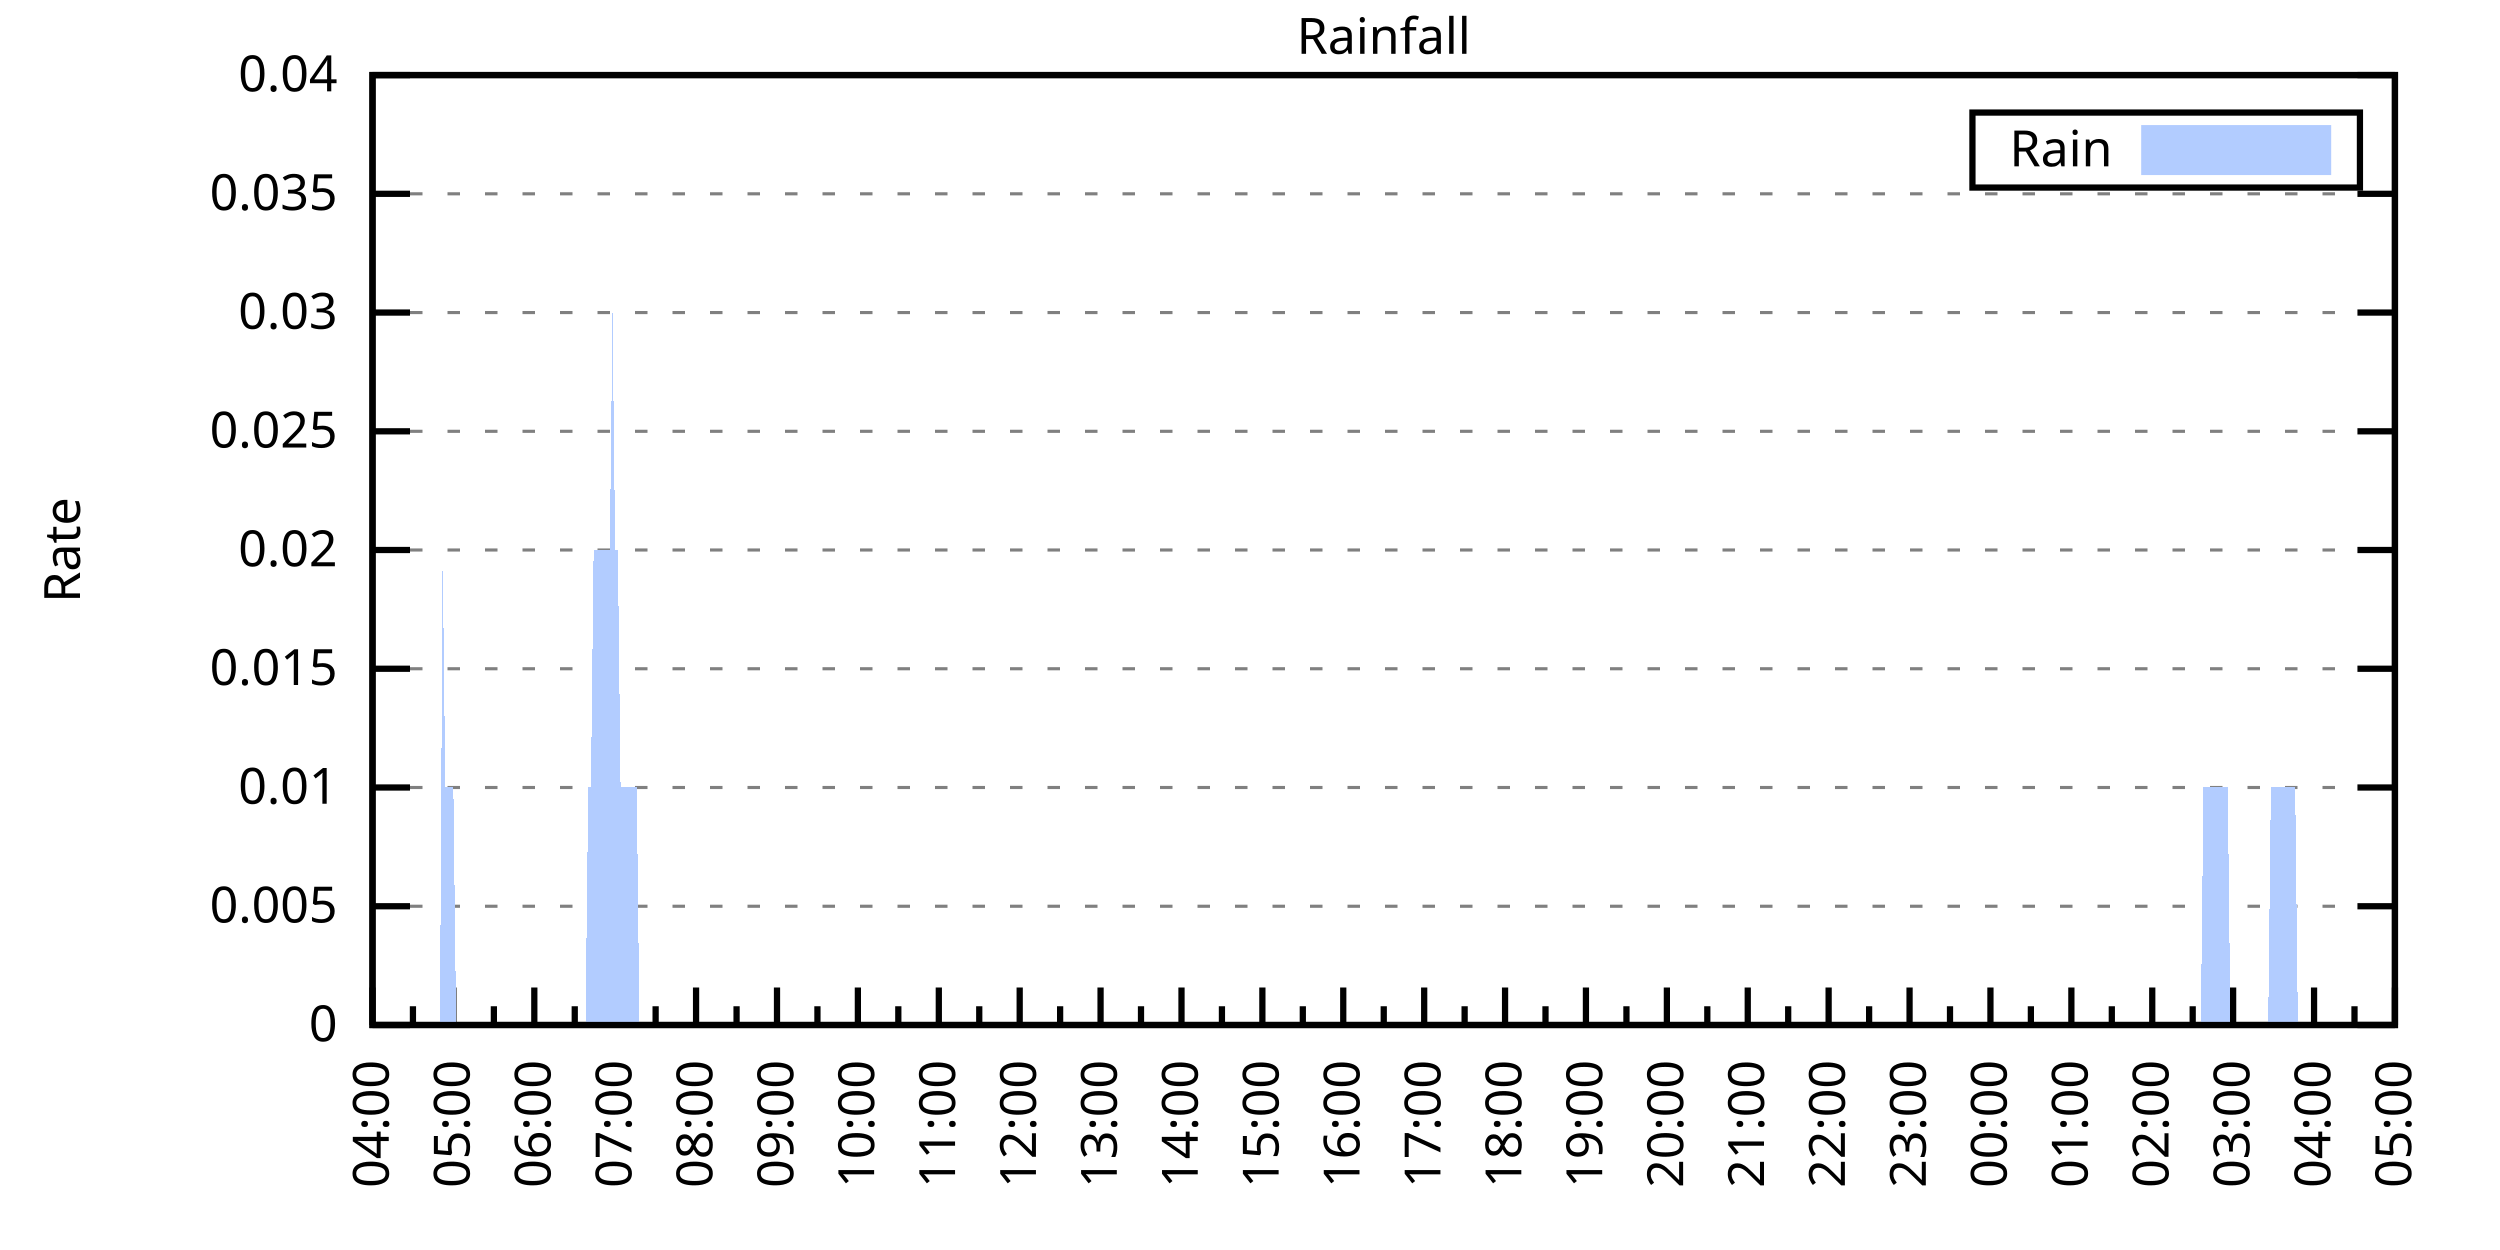
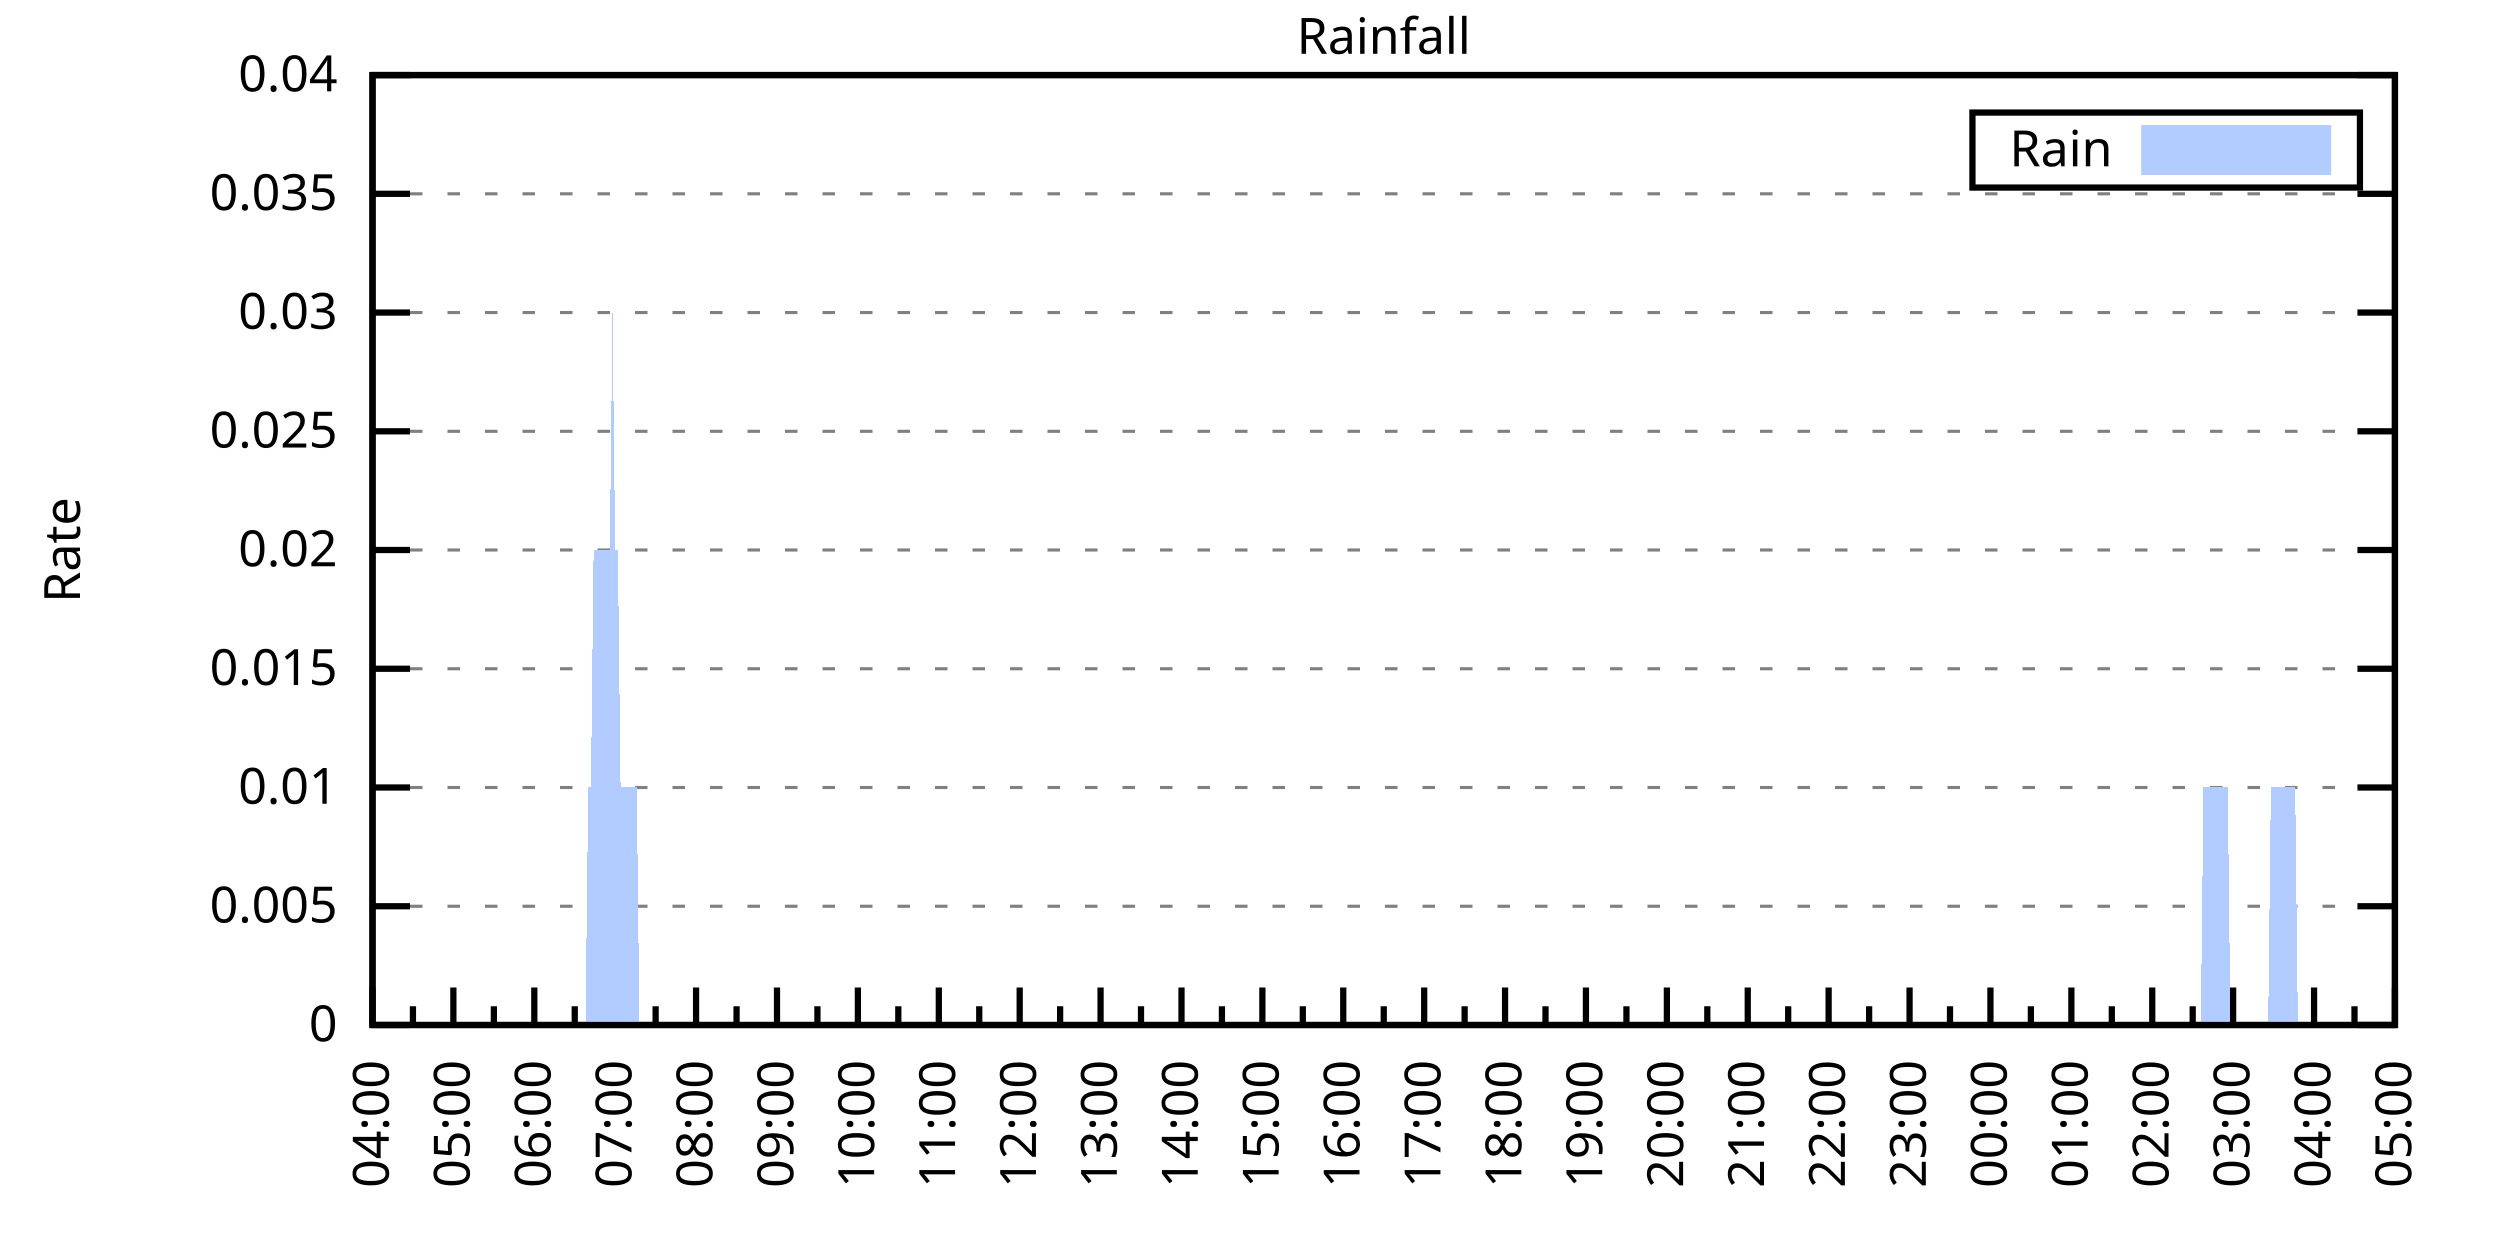
<svg xmlns="http://www.w3.org/2000/svg" xmlns:xlink="http://www.w3.org/1999/xlink" width="400" height="200" viewBox="0 0 400 200">
  <g id="gnuplot_canvas">
    <rect x="0" y="0" width="400" height="200" fill="none" />
    <defs>
      <circle id="gpDot" r="0.5" stroke-width="0.5" stroke="currentColor" />
      <path id="gpPt0" stroke-width="0.333" stroke="currentColor" d="M-1,0 h2 M0,-1 v2" />
      <path id="gpPt1" stroke-width="0.333" stroke="currentColor" d="M-1,-1 L1,1 M1,-1 L-1,1" />
      <path id="gpPt2" stroke-width="0.333" stroke="currentColor" d="M-1,0 L1,0 M0,-1 L0,1 M-1,-1 L1,1 M-1,1 L1,-1" />
      <rect id="gpPt3" stroke-width="0.333" stroke="currentColor" x="-1" y="-1" width="2" height="2" />
      <rect id="gpPt4" stroke-width="0.333" stroke="currentColor" fill="currentColor" x="-1" y="-1" width="2" height="2" />
      <circle id="gpPt5" stroke-width="0.333" stroke="currentColor" cx="0" cy="0" r="1" />
      <use xlink:href="#gpPt5" id="gpPt6" fill="currentColor" stroke="none" />
      <path id="gpPt7" stroke-width="0.333" stroke="currentColor" d="M0,-1.33 L-1.33,0.67 L1.33,0.67 z" />
      <use xlink:href="#gpPt7" id="gpPt8" fill="currentColor" stroke="none" />
      <use xlink:href="#gpPt7" id="gpPt9" stroke="currentColor" transform="rotate(180)" />
      <use xlink:href="#gpPt9" id="gpPt10" fill="currentColor" stroke="none" />
      <use xlink:href="#gpPt3" id="gpPt11" stroke="currentColor" transform="rotate(45)" />
      <use xlink:href="#gpPt11" id="gpPt12" fill="currentColor" stroke="none" />
      <path id="gpPt13" stroke-width="0.333" stroke="currentColor" d="M0,1.330 L1.265,0.411 L0.782,-1.067 L-0.782,-1.076 L-1.265,0.411 z" />
      <use xlink:href="#gpPt13" id="gpPt14" fill="currentColor" stroke="none" />
      <filter id="textbox" filterUnits="objectBoundingBox" x="0" y="0" height="1" width="1">
        <feFlood flood-color="white" flood-opacity="1" result="bgnd" />
        <feComposite in="SourceGraphic" in2="bgnd" operator="atop" />
      </filter>
      <filter id="greybox" filterUnits="objectBoundingBox" x="0" y="0" height="1" width="1">
        <feFlood flood-color="lightgrey" flood-opacity="1" result="grey" />
        <feComposite in="SourceGraphic" in2="grey" operator="atop" />
      </filter>
    </defs>
    <g fill="none" color="white" stroke="currentColor" stroke-width="1.00" stroke-linecap="butt" stroke-linejoin="miter">
</g>
    <g fill="none" color="black" stroke="currentColor" stroke-width="1.00" stroke-linecap="butt" stroke-linejoin="miter">
      <g stroke="none" shape-rendering="crispEdges">
        <polygon fill="rgb(255, 255, 255)" points="59.60,164.00 383.18,164.00 383.18,12.02 59.60,12.02 " />
      </g>
    </g>
    <g fill="none" color="black" stroke="currentColor" stroke-width="1.00" stroke-linecap="butt" stroke-linejoin="miter">
</g>
    <g fill="none" color="black" stroke="black" stroke-width="0.50" stroke-linecap="butt" stroke-linejoin="miter">
</g>
    <g fill="none" color="gray" stroke="currentColor" stroke-width="0.50" stroke-linecap="butt" stroke-linejoin="miter">
      <path stroke="gray" stroke-dasharray="2,4" class="gridline" d="M59.60,164.00 L383.19,164.00  " />
    </g>
    <g fill="none" color="gray" stroke="gray" stroke-width="1.00" stroke-linecap="butt" stroke-linejoin="miter">
</g>
    <g fill="none" color="black" stroke="currentColor" stroke-width="1.00" stroke-linecap="butt" stroke-linejoin="miter">
      <path stroke="black" d="M59.60,164.00 L65.60,164.00 M383.19,164.00 L377.19,164.00  " />
      <g transform="translate(54.00,166.60)" stroke="none" fill="black" font-family="Sans" font-size="8.00" text-anchor="end">
        <text>
          <tspan font-family="Sans"> 0</tspan>
        </text>
      </g>
    </g>
    <g fill="none" color="black" stroke="currentColor" stroke-width="1.00" stroke-linecap="butt" stroke-linejoin="miter">
</g>
    <g fill="none" color="black" stroke="black" stroke-width="0.50" stroke-linecap="butt" stroke-linejoin="miter">
</g>
    <g fill="none" color="gray" stroke="currentColor" stroke-width="0.50" stroke-linecap="butt" stroke-linejoin="miter">
      <path stroke="gray" stroke-dasharray="2,4" class="gridline" d="M59.60,145.00 L383.19,145.00  " />
    </g>
    <g fill="none" color="gray" stroke="gray" stroke-width="1.00" stroke-linecap="butt" stroke-linejoin="miter">
</g>
    <g fill="none" color="black" stroke="currentColor" stroke-width="1.00" stroke-linecap="butt" stroke-linejoin="miter">
      <path stroke="black" d="M59.60,145.00 L65.60,145.00 M383.19,145.00 L377.19,145.00  " />
      <g transform="translate(54.00,147.60)" stroke="none" fill="black" font-family="Sans" font-size="8.00" text-anchor="end">
        <text>
          <tspan font-family="Sans"> 0.005</tspan>
        </text>
      </g>
    </g>
    <g fill="none" color="black" stroke="currentColor" stroke-width="1.00" stroke-linecap="butt" stroke-linejoin="miter">
</g>
    <g fill="none" color="black" stroke="black" stroke-width="0.50" stroke-linecap="butt" stroke-linejoin="miter">
</g>
    <g fill="none" color="gray" stroke="currentColor" stroke-width="0.50" stroke-linecap="butt" stroke-linejoin="miter">
      <path stroke="gray" stroke-dasharray="2,4" class="gridline" d="M59.60,126.00 L383.19,126.00  " />
    </g>
    <g fill="none" color="gray" stroke="gray" stroke-width="1.00" stroke-linecap="butt" stroke-linejoin="miter">
</g>
    <g fill="none" color="black" stroke="currentColor" stroke-width="1.00" stroke-linecap="butt" stroke-linejoin="miter">
      <path stroke="black" d="M59.60,126.00 L65.60,126.00 M383.19,126.00 L377.19,126.00  " />
      <g transform="translate(54.00,128.60)" stroke="none" fill="black" font-family="Sans" font-size="8.00" text-anchor="end">
        <text>
          <tspan font-family="Sans"> 0.01</tspan>
        </text>
      </g>
    </g>
    <g fill="none" color="black" stroke="currentColor" stroke-width="1.00" stroke-linecap="butt" stroke-linejoin="miter">
</g>
    <g fill="none" color="black" stroke="black" stroke-width="0.50" stroke-linecap="butt" stroke-linejoin="miter">
</g>
    <g fill="none" color="gray" stroke="currentColor" stroke-width="0.50" stroke-linecap="butt" stroke-linejoin="miter">
      <path stroke="gray" stroke-dasharray="2,4" class="gridline" d="M59.60,107.00 L383.19,107.00  " />
    </g>
    <g fill="none" color="gray" stroke="gray" stroke-width="1.00" stroke-linecap="butt" stroke-linejoin="miter">
</g>
    <g fill="none" color="black" stroke="currentColor" stroke-width="1.00" stroke-linecap="butt" stroke-linejoin="miter">
      <path stroke="black" d="M59.60,107.00 L65.60,107.00 M383.19,107.00 L377.19,107.00  " />
      <g transform="translate(54.00,109.60)" stroke="none" fill="black" font-family="Sans" font-size="8.00" text-anchor="end">
        <text>
          <tspan font-family="Sans"> 0.015</tspan>
        </text>
      </g>
    </g>
    <g fill="none" color="black" stroke="currentColor" stroke-width="1.00" stroke-linecap="butt" stroke-linejoin="miter">
</g>
    <g fill="none" color="black" stroke="black" stroke-width="0.50" stroke-linecap="butt" stroke-linejoin="miter">
</g>
    <g fill="none" color="gray" stroke="currentColor" stroke-width="0.50" stroke-linecap="butt" stroke-linejoin="miter">
      <path stroke="gray" stroke-dasharray="2,4" class="gridline" d="M59.60,88.00 L383.19,88.00  " />
    </g>
    <g fill="none" color="gray" stroke="gray" stroke-width="1.00" stroke-linecap="butt" stroke-linejoin="miter">
</g>
    <g fill="none" color="black" stroke="currentColor" stroke-width="1.00" stroke-linecap="butt" stroke-linejoin="miter">
      <path stroke="black" d="M59.60,88.00 L65.60,88.00 M383.19,88.00 L377.19,88.00  " />
      <g transform="translate(54.00,90.60)" stroke="none" fill="black" font-family="Sans" font-size="8.00" text-anchor="end">
        <text>
          <tspan font-family="Sans"> 0.02</tspan>
        </text>
      </g>
    </g>
    <g fill="none" color="black" stroke="currentColor" stroke-width="1.00" stroke-linecap="butt" stroke-linejoin="miter">
</g>
    <g fill="none" color="black" stroke="black" stroke-width="0.50" stroke-linecap="butt" stroke-linejoin="miter">
</g>
    <g fill="none" color="gray" stroke="currentColor" stroke-width="0.50" stroke-linecap="butt" stroke-linejoin="miter">
      <path stroke="gray" stroke-dasharray="2,4" class="gridline" d="M59.60,69.01 L383.19,69.01  " />
    </g>
    <g fill="none" color="gray" stroke="gray" stroke-width="1.00" stroke-linecap="butt" stroke-linejoin="miter">
</g>
    <g fill="none" color="black" stroke="currentColor" stroke-width="1.00" stroke-linecap="butt" stroke-linejoin="miter">
      <path stroke="black" d="M59.60,69.01 L65.60,69.01 M383.19,69.01 L377.19,69.01  " />
      <g transform="translate(54.00,71.61)" stroke="none" fill="black" font-family="Sans" font-size="8.00" text-anchor="end">
        <text>
          <tspan font-family="Sans"> 0.025</tspan>
        </text>
      </g>
    </g>
    <g fill="none" color="black" stroke="currentColor" stroke-width="1.00" stroke-linecap="butt" stroke-linejoin="miter">
</g>
    <g fill="none" color="black" stroke="black" stroke-width="0.50" stroke-linecap="butt" stroke-linejoin="miter">
</g>
    <g fill="none" color="gray" stroke="currentColor" stroke-width="0.50" stroke-linecap="butt" stroke-linejoin="miter">
      <path stroke="gray" stroke-dasharray="2,4" class="gridline" d="M59.60,50.01 L383.19,50.01  " />
    </g>
    <g fill="none" color="gray" stroke="gray" stroke-width="1.00" stroke-linecap="butt" stroke-linejoin="miter">
</g>
    <g fill="none" color="black" stroke="currentColor" stroke-width="1.00" stroke-linecap="butt" stroke-linejoin="miter">
      <path stroke="black" d="M59.60,50.01 L65.60,50.01 M383.19,50.01 L377.19,50.01  " />
      <g transform="translate(54.00,52.61)" stroke="none" fill="black" font-family="Sans" font-size="8.00" text-anchor="end">
        <text>
          <tspan font-family="Sans"> 0.03</tspan>
        </text>
      </g>
    </g>
    <g fill="none" color="black" stroke="currentColor" stroke-width="1.00" stroke-linecap="butt" stroke-linejoin="miter">
</g>
    <g fill="none" color="black" stroke="black" stroke-width="0.50" stroke-linecap="butt" stroke-linejoin="miter">
</g>
    <g fill="none" color="gray" stroke="currentColor" stroke-width="0.50" stroke-linecap="butt" stroke-linejoin="miter">
      <path stroke="gray" stroke-dasharray="2,4" class="gridline" d="M59.60,31.01 L383.19,31.01  " />
    </g>
    <g fill="none" color="gray" stroke="gray" stroke-width="1.00" stroke-linecap="butt" stroke-linejoin="miter">
</g>
    <g fill="none" color="black" stroke="currentColor" stroke-width="1.00" stroke-linecap="butt" stroke-linejoin="miter">
      <path stroke="black" d="M59.60,31.01 L65.60,31.01 M383.19,31.01 L377.19,31.01  " />
      <g transform="translate(54.00,33.61)" stroke="none" fill="black" font-family="Sans" font-size="8.00" text-anchor="end">
        <text>
          <tspan font-family="Sans"> 0.035</tspan>
        </text>
      </g>
    </g>
    <g fill="none" color="black" stroke="currentColor" stroke-width="1.00" stroke-linecap="butt" stroke-linejoin="miter">
</g>
    <g fill="none" color="black" stroke="black" stroke-width="0.50" stroke-linecap="butt" stroke-linejoin="miter">
</g>
    <g fill="none" color="gray" stroke="currentColor" stroke-width="0.50" stroke-linecap="butt" stroke-linejoin="miter">
      <path stroke="gray" stroke-dasharray="2,4" class="gridline" d="M59.60,12.01 L383.19,12.01  " />
    </g>
    <g fill="none" color="gray" stroke="gray" stroke-width="1.00" stroke-linecap="butt" stroke-linejoin="miter">
</g>
    <g fill="none" color="black" stroke="currentColor" stroke-width="1.00" stroke-linecap="butt" stroke-linejoin="miter">
      <path stroke="black" d="M59.60,12.01 L65.60,12.01 M383.19,12.01 L377.19,12.01  " />
      <g transform="translate(54.00,14.61)" stroke="none" fill="black" font-family="Sans" font-size="8.00" text-anchor="end">
        <text>
          <tspan font-family="Sans"> 0.04</tspan>
        </text>
      </g>
    </g>
    <g fill="none" color="black" stroke="currentColor" stroke-width="1.00" stroke-linecap="butt" stroke-linejoin="miter">
      <path stroke="black" d="M59.60,164.00 L59.60,158.00  " />
      <g transform="translate(62.20,169.60) rotate(270)" stroke="none" fill="black" font-family="Sans" font-size="8.00" text-anchor="end">
        <text>
          <tspan font-family="Sans">04:00</tspan>
        </text>
      </g>
    </g>
    <g fill="none" color="black" stroke="currentColor" stroke-width="1.00" stroke-linecap="butt" stroke-linejoin="miter">
      <path stroke="black" d="M66.07,164.00 L66.07,161.00 M72.54,164.00 L72.54,158.00  " />
      <g transform="translate(75.14,169.60) rotate(270)" stroke="none" fill="black" font-family="Sans" font-size="8.00" text-anchor="end">
        <text>
          <tspan font-family="Sans">05:00</tspan>
        </text>
      </g>
    </g>
    <g fill="none" color="black" stroke="currentColor" stroke-width="1.00" stroke-linecap="butt" stroke-linejoin="miter">
      <path stroke="black" d="M79.02,164.00 L79.02,161.00 M85.49,164.00 L85.49,158.00  " />
      <g transform="translate(88.09,169.60) rotate(270)" stroke="none" fill="black" font-family="Sans" font-size="8.00" text-anchor="end">
        <text>
          <tspan font-family="Sans">06:00</tspan>
        </text>
      </g>
    </g>
    <g fill="none" color="black" stroke="currentColor" stroke-width="1.00" stroke-linecap="butt" stroke-linejoin="miter">
      <path stroke="black" d="M91.96,164.00 L91.96,161.00 M98.43,164.00 L98.43,158.00  " />
      <g transform="translate(101.03,169.60) rotate(270)" stroke="none" fill="black" font-family="Sans" font-size="8.00" text-anchor="end">
        <text>
          <tspan font-family="Sans">07:00</tspan>
        </text>
      </g>
    </g>
    <g fill="none" color="black" stroke="currentColor" stroke-width="1.00" stroke-linecap="butt" stroke-linejoin="miter">
      <path stroke="black" d="M104.90,164.00 L104.90,161.00 M111.37,164.00 L111.37,158.00  " />
      <g transform="translate(113.97,169.60) rotate(270)" stroke="none" fill="black" font-family="Sans" font-size="8.00" text-anchor="end">
        <text>
          <tspan font-family="Sans">08:00</tspan>
        </text>
      </g>
    </g>
    <g fill="none" color="black" stroke="currentColor" stroke-width="1.00" stroke-linecap="butt" stroke-linejoin="miter">
      <path stroke="black" d="M117.85,164.00 L117.85,161.00 M124.32,164.00 L124.32,158.00  " />
      <g transform="translate(126.92,169.60) rotate(270)" stroke="none" fill="black" font-family="Sans" font-size="8.00" text-anchor="end">
        <text>
          <tspan font-family="Sans">09:00</tspan>
        </text>
      </g>
    </g>
    <g fill="none" color="black" stroke="currentColor" stroke-width="1.00" stroke-linecap="butt" stroke-linejoin="miter">
      <path stroke="black" d="M130.79,164.00 L130.79,161.00 M137.26,164.00 L137.26,158.00  " />
      <g transform="translate(139.86,169.60) rotate(270)" stroke="none" fill="black" font-family="Sans" font-size="8.00" text-anchor="end">
        <text>
          <tspan font-family="Sans">10:00</tspan>
        </text>
      </g>
    </g>
    <g fill="none" color="black" stroke="currentColor" stroke-width="1.00" stroke-linecap="butt" stroke-linejoin="miter">
      <path stroke="black" d="M143.73,164.00 L143.73,161.00 M150.21,164.00 L150.21,158.00  " />
      <g transform="translate(152.81,169.60) rotate(270)" stroke="none" fill="black" font-family="Sans" font-size="8.00" text-anchor="end">
        <text>
          <tspan font-family="Sans">11:00</tspan>
        </text>
      </g>
    </g>
    <g fill="none" color="black" stroke="currentColor" stroke-width="1.00" stroke-linecap="butt" stroke-linejoin="miter">
      <path stroke="black" d="M156.68,164.00 L156.68,161.00 M163.15,164.00 L163.15,158.00  " />
      <g transform="translate(165.75,169.60) rotate(270)" stroke="none" fill="black" font-family="Sans" font-size="8.00" text-anchor="end">
        <text>
          <tspan font-family="Sans">12:00</tspan>
        </text>
      </g>
    </g>
    <g fill="none" color="black" stroke="currentColor" stroke-width="1.00" stroke-linecap="butt" stroke-linejoin="miter">
      <path stroke="black" d="M169.62,164.00 L169.62,161.00 M176.09,164.00 L176.09,158.00  " />
      <g transform="translate(178.69,169.60) rotate(270)" stroke="none" fill="black" font-family="Sans" font-size="8.00" text-anchor="end">
        <text>
          <tspan font-family="Sans">13:00</tspan>
        </text>
      </g>
    </g>
    <g fill="none" color="black" stroke="currentColor" stroke-width="1.00" stroke-linecap="butt" stroke-linejoin="miter">
      <path stroke="black" d="M182.56,164.00 L182.56,161.00 M189.04,164.00 L189.04,158.00  " />
      <g transform="translate(191.64,169.60) rotate(270)" stroke="none" fill="black" font-family="Sans" font-size="8.00" text-anchor="end">
        <text>
          <tspan font-family="Sans">14:00</tspan>
        </text>
      </g>
    </g>
    <g fill="none" color="black" stroke="currentColor" stroke-width="1.00" stroke-linecap="butt" stroke-linejoin="miter">
      <path stroke="black" d="M195.51,164.00 L195.51,161.00 M201.98,164.00 L201.98,158.00  " />
      <g transform="translate(204.58,169.60) rotate(270)" stroke="none" fill="black" font-family="Sans" font-size="8.00" text-anchor="end">
        <text>
          <tspan font-family="Sans">15:00</tspan>
        </text>
      </g>
    </g>
    <g fill="none" color="black" stroke="currentColor" stroke-width="1.00" stroke-linecap="butt" stroke-linejoin="miter">
      <path stroke="black" d="M208.45,164.00 L208.45,161.00 M214.92,164.00 L214.92,158.00  " />
      <g transform="translate(217.52,169.60) rotate(270)" stroke="none" fill="black" font-family="Sans" font-size="8.00" text-anchor="end">
        <text>
          <tspan font-family="Sans">16:00</tspan>
        </text>
      </g>
    </g>
    <g fill="none" color="black" stroke="currentColor" stroke-width="1.00" stroke-linecap="butt" stroke-linejoin="miter">
      <path stroke="black" d="M221.40,164.00 L221.40,161.00 M227.87,164.00 L227.87,158.00  " />
      <g transform="translate(230.47,169.60) rotate(270)" stroke="none" fill="black" font-family="Sans" font-size="8.00" text-anchor="end">
        <text>
          <tspan font-family="Sans">17:00</tspan>
        </text>
      </g>
    </g>
    <g fill="none" color="black" stroke="currentColor" stroke-width="1.00" stroke-linecap="butt" stroke-linejoin="miter">
      <path stroke="black" d="M234.34,164.00 L234.34,161.00 M240.81,164.00 L240.81,158.00  " />
      <g transform="translate(243.41,169.60) rotate(270)" stroke="none" fill="black" font-family="Sans" font-size="8.00" text-anchor="end">
        <text>
          <tspan font-family="Sans">18:00</tspan>
        </text>
      </g>
    </g>
    <g fill="none" color="black" stroke="currentColor" stroke-width="1.00" stroke-linecap="butt" stroke-linejoin="miter">
      <path stroke="black" d="M247.28,164.00 L247.28,161.00 M253.75,164.00 L253.75,158.00  " />
      <g transform="translate(256.35,169.60) rotate(270)" stroke="none" fill="black" font-family="Sans" font-size="8.00" text-anchor="end">
        <text>
          <tspan font-family="Sans">19:00</tspan>
        </text>
      </g>
    </g>
    <g fill="none" color="black" stroke="currentColor" stroke-width="1.00" stroke-linecap="butt" stroke-linejoin="miter">
      <path stroke="black" d="M260.23,164.00 L260.23,161.00 M266.70,164.00 L266.70,158.00  " />
      <g transform="translate(269.30,169.60) rotate(270)" stroke="none" fill="black" font-family="Sans" font-size="8.00" text-anchor="end">
        <text>
          <tspan font-family="Sans">20:00</tspan>
        </text>
      </g>
    </g>
    <g fill="none" color="black" stroke="currentColor" stroke-width="1.00" stroke-linecap="butt" stroke-linejoin="miter">
      <path stroke="black" d="M273.17,164.00 L273.17,161.00 M279.64,164.00 L279.64,158.00  " />
      <g transform="translate(282.24,169.60) rotate(270)" stroke="none" fill="black" font-family="Sans" font-size="8.00" text-anchor="end">
        <text>
          <tspan font-family="Sans">21:00</tspan>
        </text>
      </g>
    </g>
    <g fill="none" color="black" stroke="currentColor" stroke-width="1.00" stroke-linecap="butt" stroke-linejoin="miter">
      <path stroke="black" d="M286.11,164.00 L286.11,161.00 M292.58,164.00 L292.58,158.00  " />
      <g transform="translate(295.18,169.60) rotate(270)" stroke="none" fill="black" font-family="Sans" font-size="8.00" text-anchor="end">
        <text>
          <tspan font-family="Sans">22:00</tspan>
        </text>
      </g>
    </g>
    <g fill="none" color="black" stroke="currentColor" stroke-width="1.00" stroke-linecap="butt" stroke-linejoin="miter">
      <path stroke="black" d="M299.06,164.00 L299.06,161.00 M305.53,164.00 L305.53,158.00  " />
      <g transform="translate(308.13,169.60) rotate(270)" stroke="none" fill="black" font-family="Sans" font-size="8.00" text-anchor="end">
        <text>
          <tspan font-family="Sans">23:00</tspan>
        </text>
      </g>
    </g>
    <g fill="none" color="black" stroke="currentColor" stroke-width="1.00" stroke-linecap="butt" stroke-linejoin="miter">
      <path stroke="black" d="M312.00,164.00 L312.00,161.00 M318.47,164.00 L318.47,158.00  " />
      <g transform="translate(321.07,169.60) rotate(270)" stroke="none" fill="black" font-family="Sans" font-size="8.00" text-anchor="end">
        <text>
          <tspan font-family="Sans">00:00</tspan>
        </text>
      </g>
    </g>
    <g fill="none" color="black" stroke="currentColor" stroke-width="1.00" stroke-linecap="butt" stroke-linejoin="miter">
      <path stroke="black" d="M324.94,164.00 L324.94,161.00 M331.42,164.00 L331.42,158.00  " />
      <g transform="translate(334.02,169.60) rotate(270)" stroke="none" fill="black" font-family="Sans" font-size="8.00" text-anchor="end">
        <text>
          <tspan font-family="Sans">01:00</tspan>
        </text>
      </g>
    </g>
    <g fill="none" color="black" stroke="currentColor" stroke-width="1.00" stroke-linecap="butt" stroke-linejoin="miter">
      <path stroke="black" d="M337.89,164.00 L337.89,161.00 M344.36,164.00 L344.36,158.00  " />
      <g transform="translate(346.96,169.60) rotate(270)" stroke="none" fill="black" font-family="Sans" font-size="8.00" text-anchor="end">
        <text>
          <tspan font-family="Sans">02:00</tspan>
        </text>
      </g>
    </g>
    <g fill="none" color="black" stroke="currentColor" stroke-width="1.00" stroke-linecap="butt" stroke-linejoin="miter">
      <path stroke="black" d="M350.83,164.00 L350.83,161.00 M357.30,164.00 L357.30,158.00  " />
      <g transform="translate(359.90,169.60) rotate(270)" stroke="none" fill="black" font-family="Sans" font-size="8.00" text-anchor="end">
        <text>
          <tspan font-family="Sans">03:00</tspan>
        </text>
      </g>
    </g>
    <g fill="none" color="black" stroke="currentColor" stroke-width="1.00" stroke-linecap="butt" stroke-linejoin="miter">
      <path stroke="black" d="M363.77,164.00 L363.77,161.00 M370.25,164.00 L370.25,158.00  " />
      <g transform="translate(372.85,169.60) rotate(270)" stroke="none" fill="black" font-family="Sans" font-size="8.00" text-anchor="end">
        <text>
          <tspan font-family="Sans">04:00</tspan>
        </text>
      </g>
    </g>
    <g fill="none" color="black" stroke="currentColor" stroke-width="1.00" stroke-linecap="butt" stroke-linejoin="miter">
      <path stroke="black" d="M376.72,164.00 L376.72,161.00 M383.19,164.00 L383.19,158.00  " />
      <g transform="translate(385.79,169.60) rotate(270)" stroke="none" fill="black" font-family="Sans" font-size="8.00" text-anchor="end">
        <text>
          <tspan font-family="Sans">05:00</tspan>
        </text>
      </g>
    </g>
    <g fill="none" color="black" stroke="currentColor" stroke-width="1.00" stroke-linecap="butt" stroke-linejoin="miter">
</g>
    <g fill="none" color="black" stroke="currentColor" stroke-width="1.00" stroke-linecap="butt" stroke-linejoin="miter">
      <path stroke="black" d="M59.60,12.01 L59.60,164.00 L383.19,164.00 L383.19,12.01 L59.60,12.01 Z  " />
    </g>
    <g fill="none" color="black" stroke="currentColor" stroke-width="1.00" stroke-linecap="butt" stroke-linejoin="miter">
      <g transform="translate(12.80,88.01) rotate(270)" stroke="none" fill="black" font-family="Sans" font-size="8.00" text-anchor="middle">
        <text>
          <tspan font-family="Sans">Rate</tspan>
        </text>
      </g>
    </g>
    <g fill="none" color="black" stroke="currentColor" stroke-width="1.00" stroke-linecap="butt" stroke-linejoin="miter">
</g>
    <g fill="none" color="black" stroke="currentColor" stroke-width="1.00" stroke-linecap="butt" stroke-linejoin="miter">
      <path stroke="black" d="M315.59,30.01 L315.59,18.01 L377.59,18.01 L377.59,30.01 L315.59,30.01 Z  " />
    </g>
    <g id="Rainfall_plot_1">
      <g fill="none" color="white" stroke="black" stroke-width="2.00" stroke-linecap="butt" stroke-linejoin="miter">
</g>
      <g fill="none" color="black" stroke="currentColor" stroke-width="2.00" stroke-linecap="butt" stroke-linejoin="miter">
        <g transform="translate(337.99,26.61)" stroke="none" fill="black" font-family="Sans" font-size="8.00" text-anchor="end">
          <text>
            <tspan font-family="Sans">Rain</tspan>
          </text>
        </g>
      </g>
      <g fill="none" color="black" stroke="currentColor" stroke-width="2.00" stroke-linecap="butt" stroke-linejoin="miter">
        <g stroke="none" shape-rendering="crispEdges">
          <polygon fill="rgb(178, 204, 255)" points="343.59,27.01 371.99,27.01 371.99,21.01 343.59,21.01 " />
        </g>
        <path stroke="rgb(178, 204, 255)" d="M343.59,27.01 L371.99,27.01 L371.99,21.01 L343.59,21.01 L343.59,27.01 Z  " />
      </g>
      <g fill="none" color="black" stroke="currentColor" stroke-width="2.00" stroke-linecap="butt" stroke-linejoin="miter">
        <g stroke="none" shape-rendering="crispEdges">
-           <polygon fill="rgb(178, 204, 255)" points="66.50,164.00 66.93,164.00 67.37,164.00 67.80,164.00 68.23,164.00 68.66,164.00 69.09,164.00 69.52,164.00 69.95,164.00 70.39,164.00 70.82,88.00 71.25,126.00 71.68,126.00 72.11,126.00 72.54,126.00 72.98,164.00 73.41,164.00 73.84,164.00 74.27,164.00 74.70,164.00 75.13,164.00 75.56,164.00 76.00,164.00 76.43,164.00 76.86,164.00 77.29,164.00 77.72,164.00 78.15,164.00 78.58,164.00 79.02,164.00 79.45,164.00 79.88,164.00 80.31,164.00 80.74,164.00 81.17,164.00 81.60,164.00 82.04,164.00 82.47,164.00 82.90,164.00 83.33,164.00 83.76,164.00 84.19,164.00 84.62,164.00 85.06,164.00 85.49,164.00 85.92,164.00 86.35,164.00 86.78,164.00 87.21,164.00 87.64,164.00 88.08,164.00 88.51,164.00 88.94,164.00 89.37,164.00 89.80,164.00 90.23,164.00 90.66,164.00 91.10,164.00 91.53,164.00 91.96,164.00 92.39,164.00 92.82,164.00 93.25,164.00 93.68,164.00 94.12,126.00 94.55,126.00 94.98,88.00 95.41,88.00 95.84,88.00 96.27,88.00 96.70,88.00 97.14,88.00 97.57,88.00 98.00,50.01 98.43,88.00 98.86,88.00 99.29,126.00 99.73,126.00 100.16,126.00 100.59,126.00 101.02,126.00 101.45,126.00 101.88,126.00 102.31,164.00 102.75,164.00 103.18,164.00 103.61,164.00 104.04,164.00 104.47,164.00 104.90,164.00 105.33,164.00 105.77,164.00 106.20,164.00 106.63,164.00 107.06,164.00 107.49,164.00 107.92,164.00 108.35,164.00 108.79,164.00 109.22,164.00 109.65,164.00 110.08,164.00 110.51,164.00 110.94,164.00 111.37,164.00 111.81,164.00 112.24,164.00 112.67,164.00 113.10,164.00 113.53,164.00 113.96,164.00 114.39,164.00 114.83,164.00 115.26,164.00 115.69,164.00 116.12,164.00 116.55,164.00 116.98,164.00 117.41,164.00 117.85,164.00 118.28,164.00 118.71,164.00 119.14,164.00 119.57,164.00 120.00,164.00 120.43,164.00 120.87,164.00 121.30,164.00 121.73,164.00 122.16,164.00 122.59,164.00 123.02,164.00 123.46,164.00 123.89,164.00 124.32,164.00 124.75,164.00 125.18,164.00 125.61,164.00 126.04,164.00 126.48,164.00 126.91,164.00 127.34,164.00 127.77,164.00 128.20,164.00 128.63,164.00 129.06,164.00 129.50,164.00 129.93,164.00 130.36,164.00 130.79,164.00 131.22,164.00 131.65,164.00 132.08,164.00 132.52,164.00 132.95,164.00 133.38,164.00 133.81,164.00 134.24,164.00 134.67,164.00 135.10,164.00 135.54,164.00 135.97,164.00 136.40,164.00 136.83,164.00 137.26,164.00 137.69,164.00 138.12,164.00 138.56,164.00 138.99,164.00 139.42,164.00 139.85,164.00 140.28,164.00 140.71,164.00 141.14,164.00 141.58,164.00 142.01,164.00 142.44,164.00 142.87,164.00 143.30,164.00 143.73,164.00 144.16,164.00 144.60,164.00 145.03,164.00 145.46,164.00 145.89,164.00 146.32,164.00 146.75,164.00 147.19,164.00 147.62,164.00 148.05,164.00 148.48,164.00 148.91,164.00 149.34,164.00 149.77,164.00 150.21,164.00 150.64,164.00 151.07,164.00 151.50,164.00 151.93,164.00 152.36,164.00 152.79,164.00 153.23,164.00 153.66,164.00 154.09,164.00 154.52,164.00 154.95,164.00 155.38,164.00 155.81,164.00 156.25,164.00 156.68,164.00 157.11,164.00 157.54,164.00 157.97,164.00 158.40,164.00 158.83,164.00 159.27,164.00 159.70,164.00 160.13,164.00 160.56,164.00 160.99,164.00 161.42,164.00 161.85,164.00 162.29,164.00 162.72,164.00 163.15,164.00 163.58,164.00 164.01,164.00 164.44,164.00 164.87,164.00 165.31,164.00 165.74,164.00 166.17,164.00 166.60,164.00 167.03,164.00 167.46,164.00 167.89,164.00 168.33,164.00 168.76,164.00 169.19,164.00 169.62,164.00 170.05,164.00 170.48,164.00 170.91,164.00 171.35,164.00 171.78,164.00 172.21,164.00 172.64,164.00 173.07,164.00 173.50,164.00 173.94,164.00 174.37,164.00 174.80,164.00 175.23,164.00 175.66,164.00 176.09,164.00 176.52,164.00 176.96,164.00 177.39,164.00 177.82,164.00 178.25,164.00 178.68,164.00 179.11,164.00 179.54,164.00 179.98,164.00 180.41,164.00 180.84,164.00 181.27,164.00 181.70,164.00 182.13,164.00 182.56,164.00 183.00,164.00 183.43,164.00 183.86,164.00 184.29,164.00 184.72,164.00 185.15,164.00 185.58,164.00 186.02,164.00 186.45,164.00 186.88,164.00 187.31,164.00 187.74,164.00 188.17,164.00 188.60,164.00 189.04,164.00 189.47,164.00 189.90,164.00 190.33,164.00 190.76,164.00 191.19,164.00 191.62,164.00 192.06,164.00 192.49,164.00 192.92,164.00 193.35,164.00 193.78,164.00 194.21,164.00 194.64,164.00 195.08,164.00 195.51,164.00 195.94,164.00 196.37,164.00 196.80,164.00 197.23,164.00 197.67,164.00 198.10,164.00 198.53,164.00 198.96,164.00 199.39,164.00 199.82,164.00 200.25,164.00 200.69,164.00 201.12,164.00 201.55,164.00 201.98,164.00 202.41,164.00 202.84,164.00 203.27,164.00 203.71,164.00 204.14,164.00 204.57,164.00 205.00,164.00 205.43,164.00 205.86,164.00 206.29,164.00 206.73,164.00 207.16,164.00 207.59,164.00 208.02,164.00 208.45,164.00 208.88,164.00 209.31,164.00 209.75,164.00 210.18,164.00 210.61,164.00 211.04,164.00 211.47,164.00 211.90,164.00 212.33,164.00 212.77,164.00 213.20,164.00 213.63,164.00 214.06,164.00 214.49,164.00 214.92,164.00 215.35,164.00 215.79,164.00 216.22,164.00 216.65,164.00 217.08,164.00 217.51,164.00 217.94,164.00 218.37,164.00 218.81,164.00 219.24,164.00 219.67,164.00 220.10,164.00 220.53,164.00 220.96,164.00 221.40,164.00 221.83,164.00 222.26,164.00 222.69,164.00 223.12,164.00 223.55,164.00 223.98,164.00 224.42,164.00 224.85,164.00 225.28,164.00 225.71,164.00 226.14,164.00 226.57,164.00 227.00,164.00 227.44,164.00 227.87,164.00 228.30,164.00 228.73,164.00 229.16,164.00 229.59,164.00 230.02,164.00 230.46,164.00 230.89,164.00 231.32,164.00 231.75,164.00 232.18,164.00 232.61,164.00 233.04,164.00 233.48,164.00 233.91,164.00 234.34,164.00 234.77,164.00 235.20,164.00 235.63,164.00 236.06,164.00 236.50,164.00 236.93,164.00 237.36,164.00 237.79,164.00 238.22,164.00 238.65,164.00 239.08,164.00 239.52,164.00 239.95,164.00 240.38,164.00 240.81,164.00 241.24,164.00 241.67,164.00 242.10,164.00 242.54,164.00 242.97,164.00 243.40,164.00 243.83,164.00 244.26,164.00 244.69,164.00 245.12,164.00 245.56,164.00 245.99,164.00 246.42,164.00 246.85,164.00 247.28,164.00 247.71,164.00 248.15,164.00 248.58,164.00 249.01,164.00 249.44,164.00 249.87,164.00 250.30,164.00 250.73,164.00 251.17,164.00 251.60,164.00 252.03,164.00 252.46,164.00 252.89,164.00 253.32,164.00 253.75,164.00 254.19,164.00 254.62,164.00 255.05,164.00 255.48,164.00 255.91,164.00 256.34,164.00 256.77,164.00 257.21,164.00 257.64,164.00 258.07,164.00 258.50,164.00 258.93,164.00 259.36,164.00 259.79,164.00 260.23,164.00 260.66,164.00 261.09,164.00 261.52,164.00 261.95,164.00 262.38,164.00 262.81,164.00 263.25,164.00 263.68,164.00 264.11,164.00 264.54,164.00 264.97,164.00 265.40,164.00 265.83,164.00 266.27,164.00 266.70,164.00 267.13,164.00 267.56,164.00 267.99,164.00 268.42,164.00 268.85,164.00 269.29,164.00 269.72,164.00 270.15,164.00 270.58,164.00 271.01,164.00 271.44,164.00 271.88,164.00 272.31,164.00 272.74,164.00 273.17,164.00 273.60,164.00 274.03,164.00 274.46,164.00 274.90,164.00 275.33,164.00 275.76,164.00 276.19,164.00 276.62,164.00 277.05,164.00 277.48,164.00 277.92,164.00 278.35,164.00 278.78,164.00 279.21,164.00 279.64,164.00 280.07,164.00 280.50,164.00 280.94,164.00 281.37,164.00 281.80,164.00 282.23,164.00 282.66,164.00 283.09,164.00 283.52,164.00 283.96,164.00 284.39,164.00 284.82,164.00 285.25,164.00 285.68,164.00 286.11,164.00 286.54,164.00 286.98,164.00 287.41,164.00 287.84,164.00 288.27,164.00 288.70,164.00 289.13,164.00 289.56,164.00 290.00,164.00 290.43,164.00 290.86,164.00 291.29,164.00 291.72,164.00 292.15,164.00 292.58,164.00 293.02,164.00 293.45,164.00 293.88,164.00 294.31,164.00 294.74,164.00 295.17,164.00 295.60,164.00 296.04,164.00 296.47,164.00 296.90,164.00 297.33,164.00 297.76,164.00 298.19,164.00 298.63,164.00 299.06,164.00 299.49,164.00 299.92,164.00 300.35,164.00 300.78,164.00 301.21,164.00 301.65,164.00 302.08,164.00 302.51,164.00 302.94,164.00 303.37,164.00 303.80,164.00 304.23,164.00 304.67,164.00 305.10,164.00 305.53,164.00 305.96,164.00 306.39,164.00 306.82,164.00 307.25,164.00 307.69,164.00 308.12,164.00 308.55,164.00 308.98,164.00 309.41,164.00 309.84,164.00 310.27,164.00 310.71,164.00 311.14,164.00 311.57,164.00 312.00,164.00 312.43,164.00 312.86,164.00 313.29,164.00 313.73,164.00 314.16,164.00 314.59,164.00 315.02,164.00 315.45,164.00 315.88,164.00 316.31,164.00 316.75,164.00 317.18,164.00 317.61,164.00 318.04,164.00 318.47,164.00 318.90,164.00 319.33,164.00 319.77,164.00 320.20,164.00 320.63,164.00 321.06,164.00 321.49,164.00 321.92,164.00 322.36,164.00 322.79,164.00 323.22,164.00 323.65,164.00 324.08,164.00 324.51,164.00 324.94,164.00 325.38,164.00 325.81,164.00 326.24,164.00 326.67,164.00 327.10,164.00 327.53,164.00 327.96,164.00 328.40,164.00 328.83,164.00 329.26,164.00 329.69,164.00 330.12,164.00 330.55,164.00 330.98,164.00 331.42,164.00 331.85,164.00 332.28,164.00 332.71,164.00 333.14,164.00 333.57,164.00 334.00,164.00 334.44,164.00 334.87,164.00 335.30,164.00 335.73,164.00 336.16,164.00 336.59,164.00 337.02,164.00 337.46,164.00 337.89,164.00 338.32,164.00 338.75,164.00 339.18,164.00 339.61,164.00 340.04,164.00 340.48,164.00 340.91,164.00 341.34,164.00 341.77,164.00 342.20,164.00 342.63,164.00 343.06,164.00 343.50,164.00 343.93,164.00 344.36,164.00 344.79,164.00 345.22,164.00 345.65,164.00 346.09,164.00 346.52,164.00 346.95,164.00 347.38,164.00 347.81,164.00 348.24,164.00 348.67,164.00 349.11,164.00 349.54,164.00 349.97,164.00 350.40,164.00 350.83,164.00 351.26,164.00 351.69,164.00 352.13,164.00 352.56,126.00 352.99,126.00 353.42,126.00 353.85,126.00 354.28,126.00 354.71,126.00 355.15,126.00 355.58,126.00 356.01,126.00 356.44,126.00 356.87,164.00 357.30,164.00 357.73,164.00 358.17,164.00 358.60,164.00 359.03,164.00 359.46,164.00 359.89,164.00 360.32,164.00 360.75,164.00 361.19,164.00 361.62,164.00 362.05,164.00 362.48,164.00 362.91,164.00 363.34,126.00 363.77,126.00 364.21,126.00 364.64,126.00 365.07,126.00 365.50,126.00 365.93,126.00 366.36,126.00 366.79,126.00 367.23,126.00 367.66,164.00 368.09,164.00 368.52,164.00 368.95,164.00 369.38,164.00 369.81,164.00 370.25,164.00 370.68,164.00 371.11,164.00 371.54,164.00 371.97,164.00 372.40,164.00 372.84,164.00 373.27,164.00 373.70,164.00 374.13,164.00 374.56,164.00 374.99,164.00 375.42,164.00 375.86,164.00 376.29,164.00 376.72,164.00 376.72,164.00 66.50,164.00 " />
+           <polygon fill="rgb(178, 204, 255)" points="68.66,164.00 69.09,164.00 69.52,164.00 69.95,164.00 70.39,164.00 70.82,164.00 71.25,164.00 71.68,164.00 72.11,164.00 72.54,164.00 72.98,164.00 73.41,164.00 73.84,164.00 74.27,164.00 74.70,164.00 75.13,164.00 75.56,164.00 76.00,164.00 76.43,164.00 76.86,164.00 77.29,164.00 77.72,164.00 78.15,164.00 78.58,164.00 79.02,164.00 79.45,164.00 79.88,164.00 80.31,164.00 80.74,164.00 81.17,164.00 81.60,164.00 82.04,164.00 82.47,164.00 82.90,164.00 83.33,164.00 83.76,164.00 84.19,164.00 84.62,164.00 85.06,164.00 85.49,164.00 85.92,164.00 86.35,164.00 86.78,164.00 87.21,164.00 87.64,164.00 88.08,164.00 88.51,164.00 88.94,164.00 89.37,164.00 89.80,164.00 90.23,164.00 90.66,164.00 91.10,164.00 91.53,164.00 91.96,164.00 92.39,164.00 92.82,164.00 93.25,164.00 93.68,164.00 94.12,126.00 94.55,126.00 94.98,88.00 95.41,88.00 95.84,88.00 96.27,88.00 96.70,88.00 97.14,88.00 97.57,88.00 98.00,50.01 98.43,88.00 98.86,88.00 99.29,126.00 99.73,126.00 100.16,126.00 100.59,126.00 101.02,126.00 101.45,126.00 101.88,126.00 102.31,164.00 102.75,164.00 103.18,164.00 103.61,164.00 104.04,164.00 104.47,164.00 104.90,164.00 105.33,164.00 105.77,164.00 106.20,164.00 106.63,164.00 107.06,164.00 107.49,164.00 107.92,164.00 108.35,164.00 108.79,164.00 109.22,164.00 109.65,164.00 110.08,164.00 110.51,164.00 110.94,164.00 111.37,164.00 111.81,164.00 112.24,164.00 112.67,164.00 113.10,164.00 113.53,164.00 113.96,164.00 114.39,164.00 114.83,164.00 115.26,164.00 115.69,164.00 116.12,164.00 116.55,164.00 116.98,164.00 117.41,164.00 117.85,164.00 118.28,164.00 118.71,164.00 119.14,164.00 119.57,164.00 120.00,164.00 120.43,164.00 120.87,164.00 121.30,164.00 121.73,164.00 122.16,164.00 122.59,164.00 123.02,164.00 123.46,164.00 123.89,164.00 124.32,164.00 124.75,164.00 125.18,164.00 125.61,164.00 126.04,164.00 126.48,164.00 126.91,164.00 127.34,164.00 127.77,164.00 128.20,164.00 128.63,164.00 129.06,164.00 129.50,164.00 129.93,164.00 130.36,164.00 130.79,164.00 131.22,164.00 131.65,164.00 132.08,164.00 132.52,164.00 132.95,164.00 133.38,164.00 133.81,164.00 134.24,164.00 134.67,164.00 135.10,164.00 135.54,164.00 135.97,164.00 136.40,164.00 136.83,164.00 137.26,164.00 137.69,164.00 138.12,164.00 138.56,164.00 138.99,164.00 139.42,164.00 139.85,164.00 140.28,164.00 140.71,164.00 141.14,164.00 141.58,164.00 142.01,164.00 142.44,164.00 142.87,164.00 143.30,164.00 143.73,164.00 144.16,164.00 144.60,164.00 145.03,164.00 145.46,164.00 145.89,164.00 146.32,164.00 146.75,164.00 147.19,164.00 147.62,164.00 148.05,164.00 148.48,164.00 148.91,164.00 149.34,164.00 149.77,164.00 150.21,164.00 150.64,164.00 151.07,164.00 151.50,164.00 151.93,164.00 152.36,164.00 152.79,164.00 153.23,164.00 153.66,164.00 154.09,164.00 154.52,164.00 154.95,164.00 155.38,164.00 155.81,164.00 156.25,164.00 156.68,164.00 157.11,164.00 157.54,164.00 157.97,164.00 158.40,164.00 158.83,164.00 159.27,164.00 159.70,164.00 160.13,164.00 160.56,164.00 160.99,164.00 161.42,164.00 161.85,164.00 162.29,164.00 162.72,164.00 163.15,164.00 163.58,164.00 164.01,164.00 164.44,164.00 164.87,164.00 165.31,164.00 165.74,164.00 166.17,164.00 166.60,164.00 167.03,164.00 167.46,164.00 167.89,164.00 168.33,164.00 168.76,164.00 169.19,164.00 169.62,164.00 170.05,164.00 170.48,164.00 170.91,164.00 171.35,164.00 171.78,164.00 172.21,164.00 172.64,164.00 173.07,164.00 173.50,164.00 173.94,164.00 174.37,164.00 174.80,164.00 175.23,164.00 175.66,164.00 176.09,164.00 176.52,164.00 176.96,164.00 177.39,164.00 177.82,164.00 178.25,164.00 178.68,164.00 179.11,164.00 179.54,164.00 179.98,164.00 180.41,164.00 180.84,164.00 181.27,164.00 181.70,164.00 182.13,164.00 182.56,164.00 183.00,164.00 183.43,164.00 183.86,164.00 184.29,164.00 184.72,164.00 185.15,164.00 185.58,164.00 186.02,164.00 186.45,164.00 186.88,164.00 187.31,164.00 187.74,164.00 188.17,164.00 188.60,164.00 189.04,164.00 189.47,164.00 189.90,164.00 190.33,164.00 190.76,164.00 191.19,164.00 191.62,164.00 192.06,164.00 192.49,164.00 192.92,164.00 193.35,164.00 193.78,164.00 194.21,164.00 194.64,164.00 195.08,164.00 195.51,164.00 195.94,164.00 196.37,164.00 196.80,164.00 197.23,164.00 197.67,164.00 198.10,164.00 198.53,164.00 198.96,164.00 199.39,164.00 199.82,164.00 200.25,164.00 200.69,164.00 201.12,164.00 201.55,164.00 201.98,164.00 202.41,164.00 202.84,164.00 203.27,164.00 203.71,164.00 204.14,164.00 204.57,164.00 205.00,164.00 205.43,164.00 205.86,164.00 206.29,164.00 206.73,164.00 207.16,164.00 207.59,164.00 208.02,164.00 208.45,164.00 208.88,164.00 209.31,164.00 209.75,164.00 210.18,164.00 210.61,164.00 211.04,164.00 211.47,164.00 211.90,164.00 212.33,164.00 212.77,164.00 213.20,164.00 213.63,164.00 214.06,164.00 214.49,164.00 214.92,164.00 215.35,164.00 215.79,164.00 216.22,164.00 216.65,164.00 217.08,164.00 217.51,164.00 217.94,164.00 218.37,164.00 218.81,164.00 219.24,164.00 219.67,164.00 220.10,164.00 220.53,164.00 220.96,164.00 221.40,164.00 221.83,164.00 222.26,164.00 222.69,164.00 223.12,164.00 223.55,164.00 223.98,164.00 224.42,164.00 224.85,164.00 225.28,164.00 225.71,164.00 226.14,164.00 226.57,164.00 227.00,164.00 227.44,164.00 227.87,164.00 228.30,164.00 228.73,164.00 229.16,164.00 229.59,164.00 230.02,164.00 230.46,164.00 230.89,164.00 231.32,164.00 231.75,164.00 232.18,164.00 232.61,164.00 233.04,164.00 233.48,164.00 233.91,164.00 234.34,164.00 234.77,164.00 235.20,164.00 235.63,164.00 236.06,164.00 236.50,164.00 236.93,164.00 237.36,164.00 237.79,164.00 238.22,164.00 238.65,164.00 239.08,164.00 239.52,164.00 239.95,164.00 240.38,164.00 240.81,164.00 241.24,164.00 241.67,164.00 242.10,164.00 242.54,164.00 242.97,164.00 243.40,164.00 243.83,164.00 244.26,164.00 244.69,164.00 245.12,164.00 245.56,164.00 245.99,164.00 246.42,164.00 246.85,164.00 247.28,164.00 247.71,164.00 248.15,164.00 248.58,164.00 249.01,164.00 249.44,164.00 249.87,164.00 250.30,164.00 250.73,164.00 251.17,164.00 251.60,164.00 252.03,164.00 252.46,164.00 252.89,164.00 253.32,164.00 253.75,164.00 254.19,164.00 254.62,164.00 255.05,164.00 255.48,164.00 255.91,164.00 256.34,164.00 256.77,164.00 257.21,164.00 257.64,164.00 258.07,164.00 258.50,164.00 258.93,164.00 259.36,164.00 259.79,164.00 260.23,164.00 260.66,164.00 261.09,164.00 261.52,164.00 261.95,164.00 262.38,164.00 262.81,164.00 263.25,164.00 263.68,164.00 264.11,164.00 264.54,164.00 264.97,164.00 265.40,164.00 265.83,164.00 266.27,164.00 266.70,164.00 267.13,164.00 267.56,164.00 267.99,164.00 268.42,164.00 268.85,164.00 269.29,164.00 269.72,164.00 270.15,164.00 270.58,164.00 271.01,164.00 271.44,164.00 271.88,164.00 272.31,164.00 272.74,164.00 273.17,164.00 273.60,164.00 274.03,164.00 274.46,164.00 274.90,164.00 275.33,164.00 275.76,164.00 276.19,164.00 276.62,164.00 277.05,164.00 277.48,164.00 277.92,164.00 278.35,164.00 278.78,164.00 279.21,164.00 279.64,164.00 280.07,164.00 280.50,164.00 280.94,164.00 281.37,164.00 281.80,164.00 282.23,164.00 282.66,164.00 283.09,164.00 283.52,164.00 283.96,164.00 284.39,164.00 284.82,164.00 285.25,164.00 285.68,164.00 286.11,164.00 286.54,164.00 286.98,164.00 287.41,164.00 287.84,164.00 288.27,164.00 288.70,164.00 289.13,164.00 289.56,164.00 290.00,164.00 290.43,164.00 290.86,164.00 291.29,164.00 291.72,164.00 292.15,164.00 292.58,164.00 293.02,164.00 293.45,164.00 293.88,164.00 294.31,164.00 294.74,164.00 295.17,164.00 295.60,164.00 296.04,164.00 296.47,164.00 296.90,164.00 297.33,164.00 297.76,164.00 298.19,164.00 298.63,164.00 299.06,164.00 299.49,164.00 299.92,164.00 300.35,164.00 300.78,164.00 301.21,164.00 301.65,164.00 302.08,164.00 302.51,164.00 302.94,164.00 303.37,164.00 303.80,164.00 304.23,164.00 304.67,164.00 305.10,164.00 305.53,164.00 305.96,164.00 306.39,164.00 306.82,164.00 307.25,164.00 307.69,164.00 308.12,164.00 308.55,164.00 308.98,164.00 309.41,164.00 309.84,164.00 310.27,164.00 310.71,164.00 311.14,164.00 311.57,164.00 312.00,164.00 312.43,164.00 312.86,164.00 313.29,164.00 313.73,164.00 314.16,164.00 314.59,164.00 315.02,164.00 315.45,164.00 315.88,164.00 316.31,164.00 316.75,164.00 317.18,164.00 317.61,164.00 318.04,164.00 318.47,164.00 318.90,164.00 319.33,164.00 319.77,164.00 320.20,164.00 320.63,164.00 321.06,164.00 321.49,164.00 321.92,164.00 322.36,164.00 322.79,164.00 323.22,164.00 323.65,164.00 324.08,164.00 324.51,164.00 324.94,164.00 325.38,164.00 325.81,164.00 326.24,164.00 326.67,164.00 327.10,164.00 327.53,164.00 327.96,164.00 328.40,164.00 328.83,164.00 329.26,164.00 329.69,164.00 330.12,164.00 330.55,164.00 330.98,164.00 331.42,164.00 331.85,164.00 332.28,164.00 332.71,164.00 333.14,164.00 333.57,164.00 334.00,164.00 334.44,164.00 334.87,164.00 335.30,164.00 335.73,164.00 336.16,164.00 336.59,164.00 337.02,164.00 337.46,164.00 337.89,164.00 338.32,164.00 338.75,164.00 339.18,164.00 339.61,164.00 340.04,164.00 340.48,164.00 340.91,164.00 341.34,164.00 341.77,164.00 342.20,164.00 342.63,164.00 343.06,164.00 343.50,164.00 343.93,164.00 344.36,164.00 344.79,164.00 345.22,164.00 345.65,164.00 346.09,164.00 346.52,164.00 346.95,164.00 347.38,164.00 347.81,164.00 348.24,164.00 348.67,164.00 349.11,164.00 349.54,164.00 349.97,164.00 350.40,164.00 350.83,164.00 351.26,164.00 351.69,164.00 352.13,164.00 352.56,126.00 352.99,126.00 353.42,126.00 353.85,126.00 354.28,126.00 354.71,126.00 355.15,126.00 355.58,126.00 356.01,126.00 356.44,126.00 356.87,164.00 357.30,164.00 357.73,164.00 358.17,164.00 358.60,164.00 359.03,164.00 359.46,164.00 359.89,164.00 360.32,164.00 360.75,164.00 361.19,164.00 361.62,164.00 362.05,164.00 362.48,164.00 362.91,164.00 363.34,126.00 363.77,126.00 364.21,126.00 364.64,126.00 365.07,126.00 365.50,126.00 365.93,126.00 366.36,126.00 366.79,126.00 367.23,126.00 367.66,164.00 368.09,164.00 368.52,164.00 368.95,164.00 369.38,164.00 369.81,164.00 370.25,164.00 370.68,164.00 371.11,164.00 371.54,164.00 371.97,164.00 372.40,164.00 372.84,164.00 373.27,164.00 373.70,164.00 374.13,164.00 374.56,164.00 374.99,164.00 375.42,164.00 375.86,164.00 376.29,164.00 376.72,164.00 377.15,164.00 377.58,164.00 378.01,164.00 378.44,164.00 378.88,164.00 378.88,164.00 68.66,164.00 " />
        </g>
      </g>
    </g>
    <g fill="none" color="black" stroke="currentColor" stroke-width="2.00" stroke-linecap="butt" stroke-linejoin="miter">
</g>
    <g fill="none" color="black" stroke="black" stroke-width="1.00" stroke-linecap="butt" stroke-linejoin="miter">
</g>
    <g fill="none" color="black" stroke="currentColor" stroke-width="1.00" stroke-linecap="butt" stroke-linejoin="miter">
      <path stroke="black" d="M59.60,12.01 L59.60,164.00 L383.19,164.00 L383.19,12.01 L59.60,12.01 Z  " />
    </g>
    <g fill="none" color="black" stroke="currentColor" stroke-width="1.00" stroke-linecap="butt" stroke-linejoin="miter">
      <g transform="translate(221.39,8.61)" stroke="none" fill="black" font-family="Sans" font-size="8.00" text-anchor="middle">
        <text>
          <tspan font-family="Sans">Rainfall</tspan>
        </text>
      </g>
    </g>
    <g fill="none" color="black" stroke="currentColor" stroke-width="1.00" stroke-linecap="butt" stroke-linejoin="miter">
</g>
  </g>
</svg>
